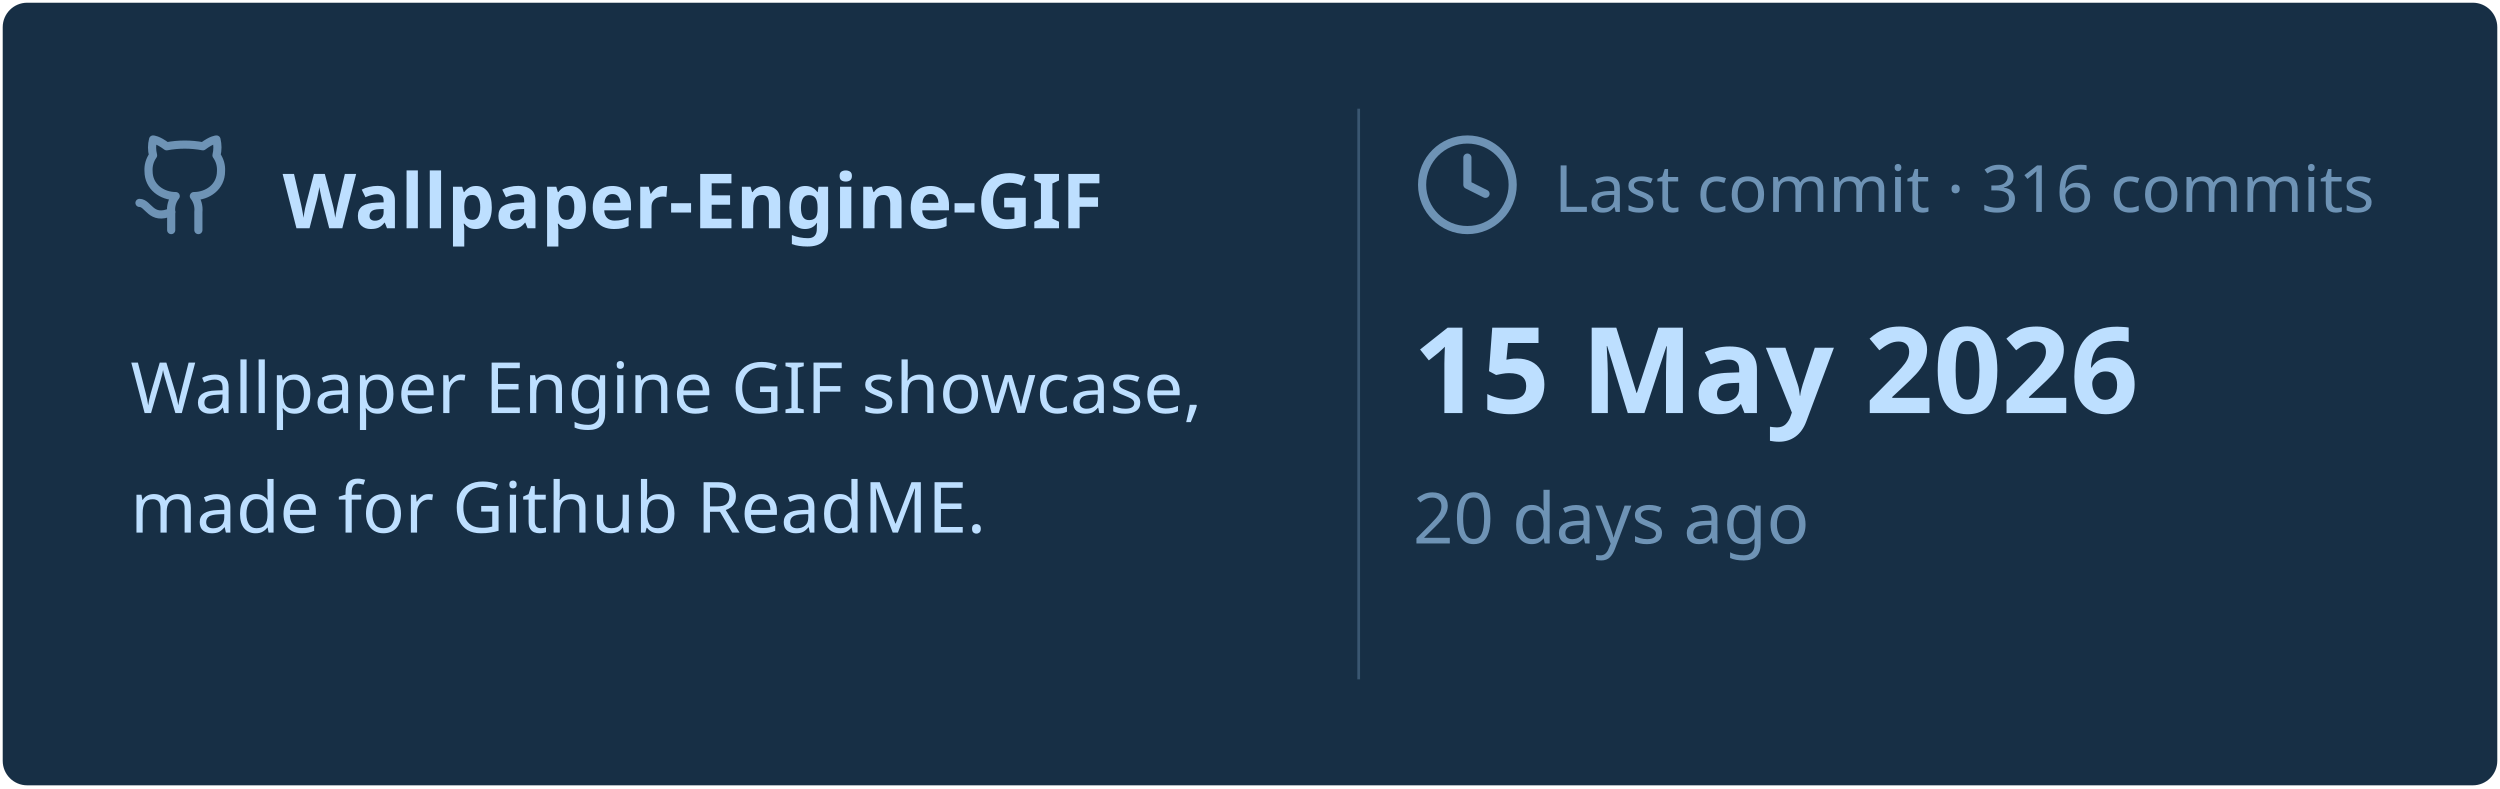
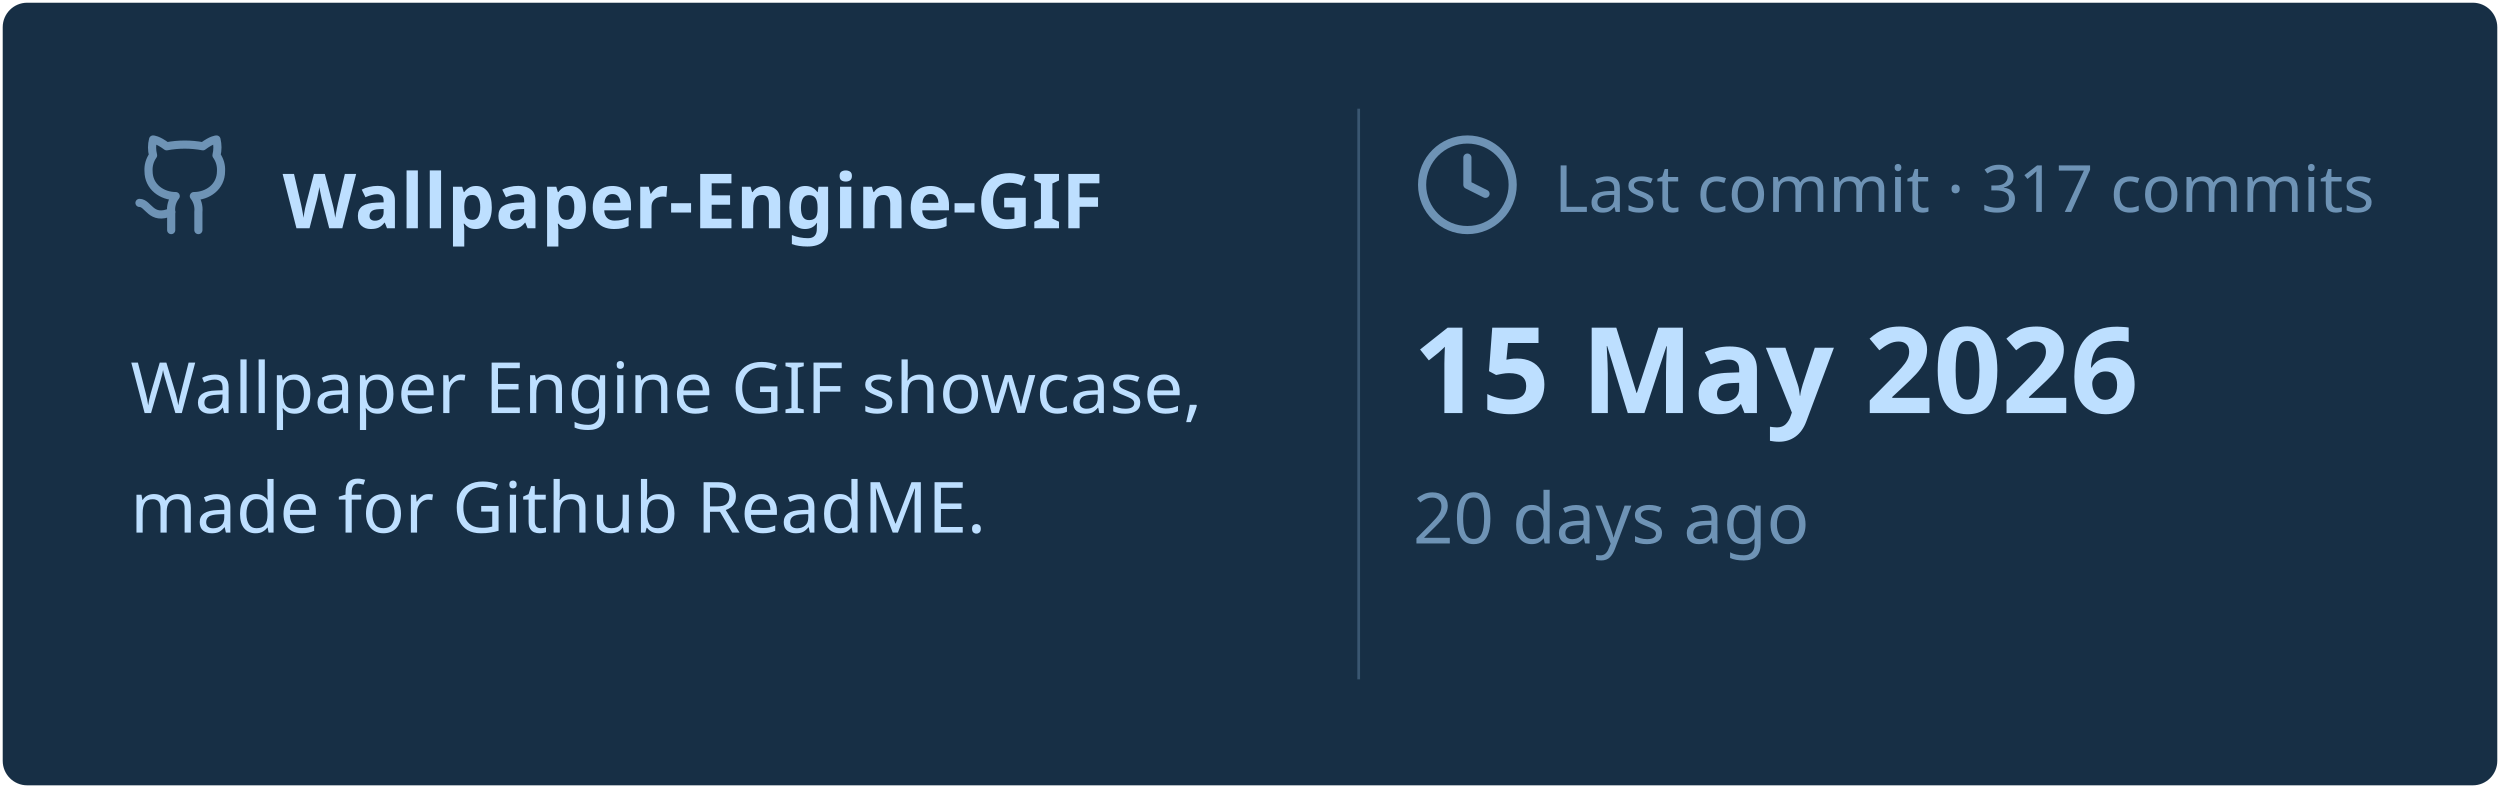
<svg xmlns="http://www.w3.org/2000/svg" viewBox="0 0 460 145" width="460px" height="145px">
  <rect stroke="#000000" stroke-opacity="0" fill="#172F45" rx="4.5" x="0.5" y="0.5" width="459" height="144" />
  <g transform="translate(24, 42)">
    <svg x="0" y="-18" width="20" height="20" viewBox="0 0 24 24" fill="none" stroke="#6E93B5" stroke-width="1.8" stroke-linecap="round" stroke-linejoin="round">
      <path d="M15 22v-4a4.8 4.8 0 0 0-1-3.5c3 0 6-2 6-5.5.08-1.25-.27-2.48-1-3.5.28-1.15.28-2.35 0-3.5 0 0-1 0-3 1.5-2.64-.5-5.36-.5-8 0C6 2 5 2 5 2c-.3 1.15-.3 2.35 0 3.5A5.403 5.403 0 0 0 4 9c0 3.5 3 5.5 6 5.5-.39.49-.68 1.05-.85 1.65-.17.6-.22 1.23-.15 1.85v4" />
      <path d="M9 18c-4.51 2-5-2-7-2" />
    </svg>
    <text x="28" y="0" font-family="&quot;Segoe UI&quot;, Ubuntu, sans-serif" font-size="14" font-weight="700" fill="#BDDFFF">Wallpaper-Engine-GIF</text>
  </g>
  <text x="24" y="76" font-family="&quot;Segoe UI&quot;, Ubuntu, sans-serif" font-size="13" font-weight="400" fill="#BDDFFF">Wallpaper Engine GIF showcase,</text>
  <text x="24" y="98" font-family="&quot;Segoe UI&quot;, Ubuntu, sans-serif" font-size="13" font-weight="400" fill="#BDDFFF">made for Github ReadME.</text>
  <line x1="250" y1="20" x2="250" y2="125" stroke="#6E93B5" stroke-width="0.5" stroke-opacity="0.4" />
  <svg x="260" y="24" width="20" height="20" viewBox="0 0 24 24" fill="none" stroke="#6E93B5" stroke-width="1.8" stroke-linecap="round" stroke-linejoin="round">
    <circle cx="12" cy="12" r="10" />
    <polyline points="12 6 12 12 16 14" />
  </svg>
-   <text x="286" y="39" font-family="&quot;Segoe UI&quot;, Ubuntu, sans-serif" font-size="12" font-weight="400" fill="#6E93B5">Last commit · 316 commits</text>
+   <text x="286" y="39" font-family="&quot;Segoe UI&quot;, Ubuntu, sans-serif" font-size="12" font-weight="400" fill="#6E93B5">Last commit · 317 commits</text>
  <text x="260" y="76" font-family="&quot;Segoe UI&quot;, Ubuntu, sans-serif" font-size="22" font-weight="700" fill="#BDDFFF">15 May 2026</text>
  <text x="260" y="100" font-family="&quot;Segoe UI&quot;, Ubuntu, sans-serif" font-size="13" font-weight="400" fill="#6E93B5">20 days ago</text>
</svg>
